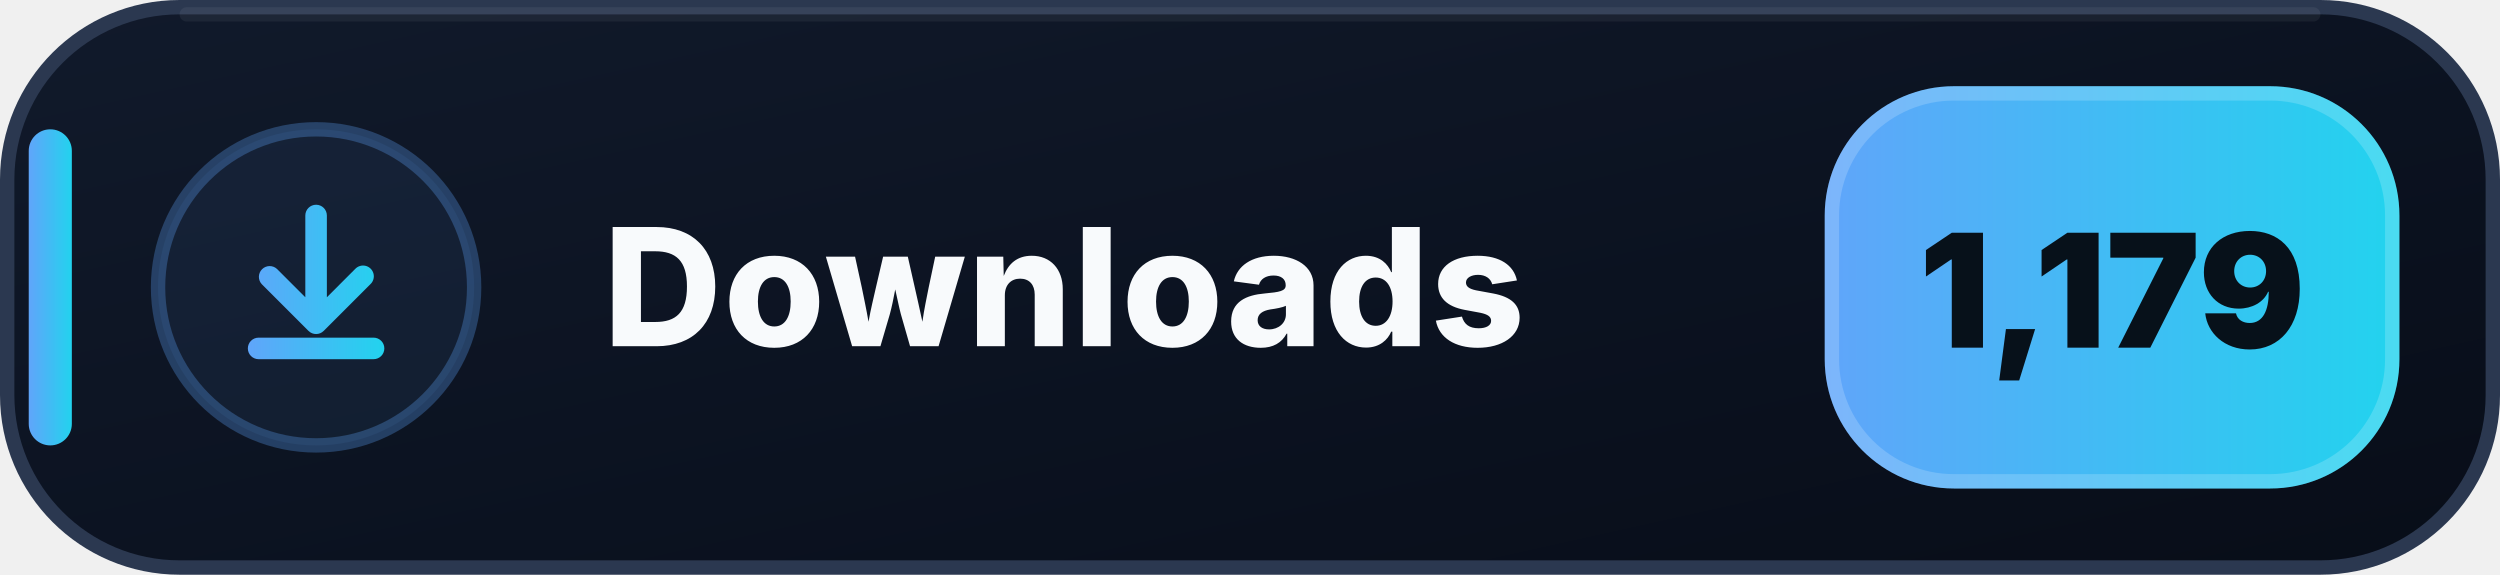
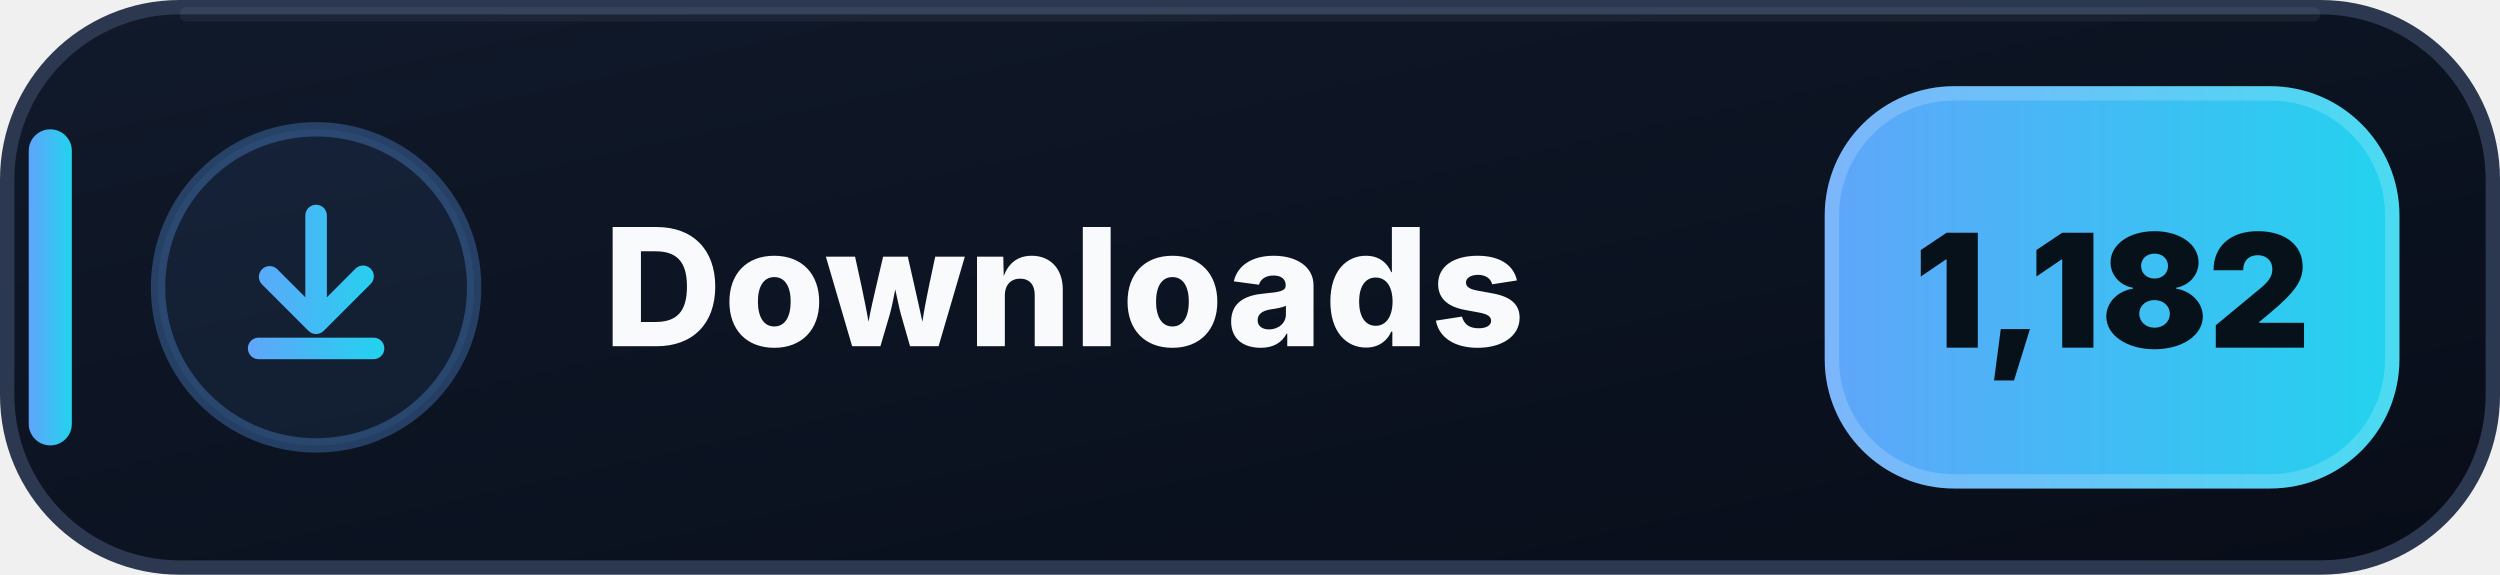
- <svg xmlns="http://www.w3.org/2000/svg" width="174" height="40" viewBox="0 0 174 40" role="img" aria-label="Downloads: 1,179">
+ <svg xmlns="http://www.w3.org/2000/svg" width="174" height="40" viewBox="0 0 174 40" role="img" aria-label="Downloads: 1,182">
  <defs>
    <linearGradient id="downloads-bg" x1="0" y1="0" x2="1" y2="1">
      <stop offset="0" stop-color="#111A2B" />
      <stop offset=".58" stop-color="#0B1220" />
      <stop offset="1" stop-color="#080D18" />
    </linearGradient>
    <linearGradient id="downloads-accent" x1="0" y1="0" x2="1" y2="0">
      <stop offset="0" stop-color="#60A5FA" />
      <stop offset="1" stop-color="#22D3EE" />
    </linearGradient>
  </defs>
  <rect x=".5" y=".5" width="173" height="39" rx="12" fill="url(#downloads-bg)" stroke="#2B3850" />
  <path d="M13 1h148" stroke="#FFFFFF" stroke-opacity=".055" stroke-linecap="round" />
  <rect x="2" y="9" width="3" height="22" rx="1.5" fill="url(#downloads-accent)" />
  <circle cx="22" cy="20" r="11" fill="#60A5FA" fill-opacity=".075" stroke="#60A5FA" stroke-opacity=".3" />
  <g transform="translate(14 12)" fill="url(#downloads-accent)">
    <path d="M8 2.25a.75.75 0 0 1 .75.75v5.69l1.97-1.97a.75.75 0 1 1 1.06 1.06l-3.25 3.25a.75.75 0 0 1-1.06 0L4.22 7.78a.75.75 0 0 1 1.06-1.06l1.97 1.97V3A.75.75 0 0 1 8 2.25Zm-4.75 10a.75.75 0 0 1 .75-.75h8a.75.75 0 0 1 0 1.5H4a.75.75 0 0 1-.75-.75Z" />
  </g>
  <text x="42" y="24.1" fill="#F8FAFC" font-family="Segoe UI,Inter,Arial,sans-serif" font-size="11.4" font-weight="800" letter-spacing=".12">Downloads</text>
  <rect x="127" y="6" width="40" height="28" rx="9" fill="url(#downloads-accent)" />
  <rect x="127.5" y="6.5" width="39" height="27" rx="8.5" fill="none" stroke="#FFFFFF" stroke-opacity=".18" />
-   <text x="147" y="24.2" text-anchor="middle" fill="#07111A" font-family="Segoe UI,Inter,Arial,sans-serif" font-size="11" font-weight="900">1,179</text>
+   <text x="147" y="24.2" text-anchor="middle" fill="#07111A" font-family="Segoe UI,Inter,Arial,sans-serif" font-size="11" font-weight="900">1,182</text>
</svg>
